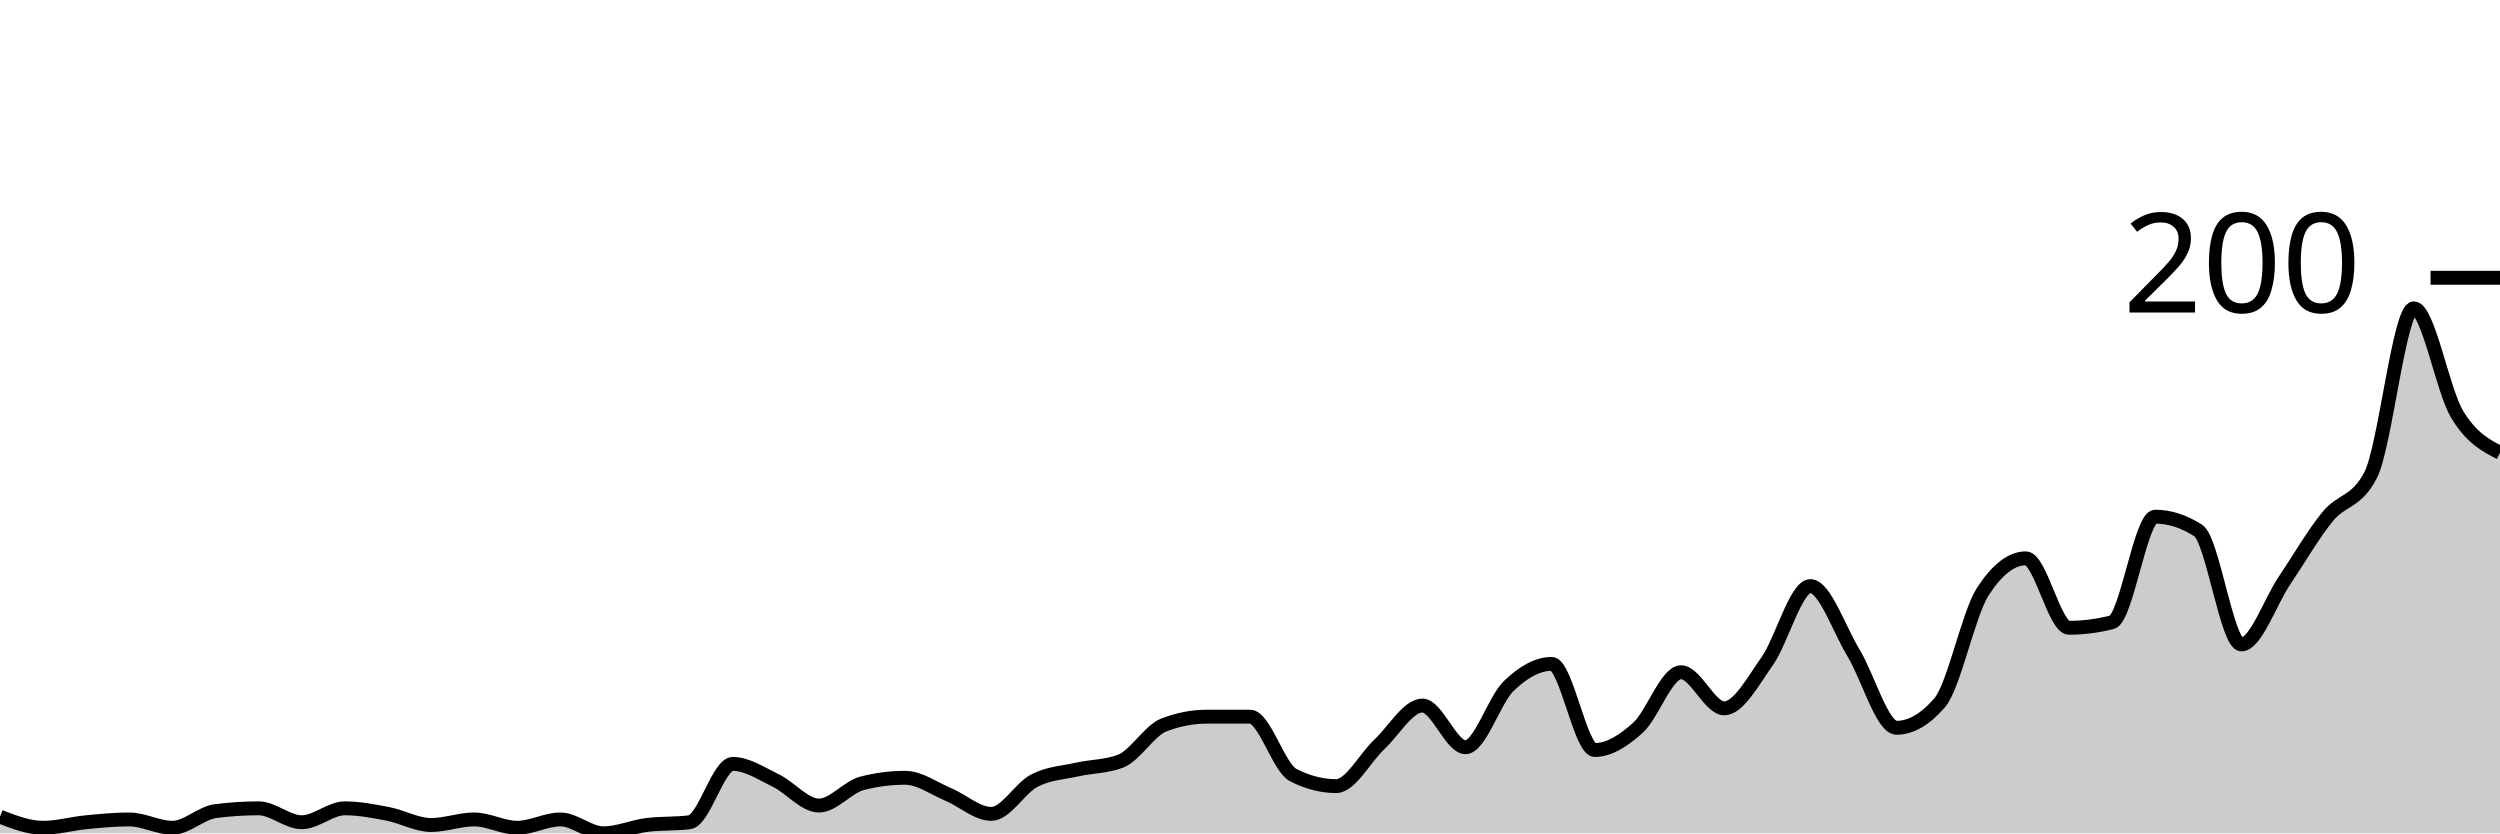
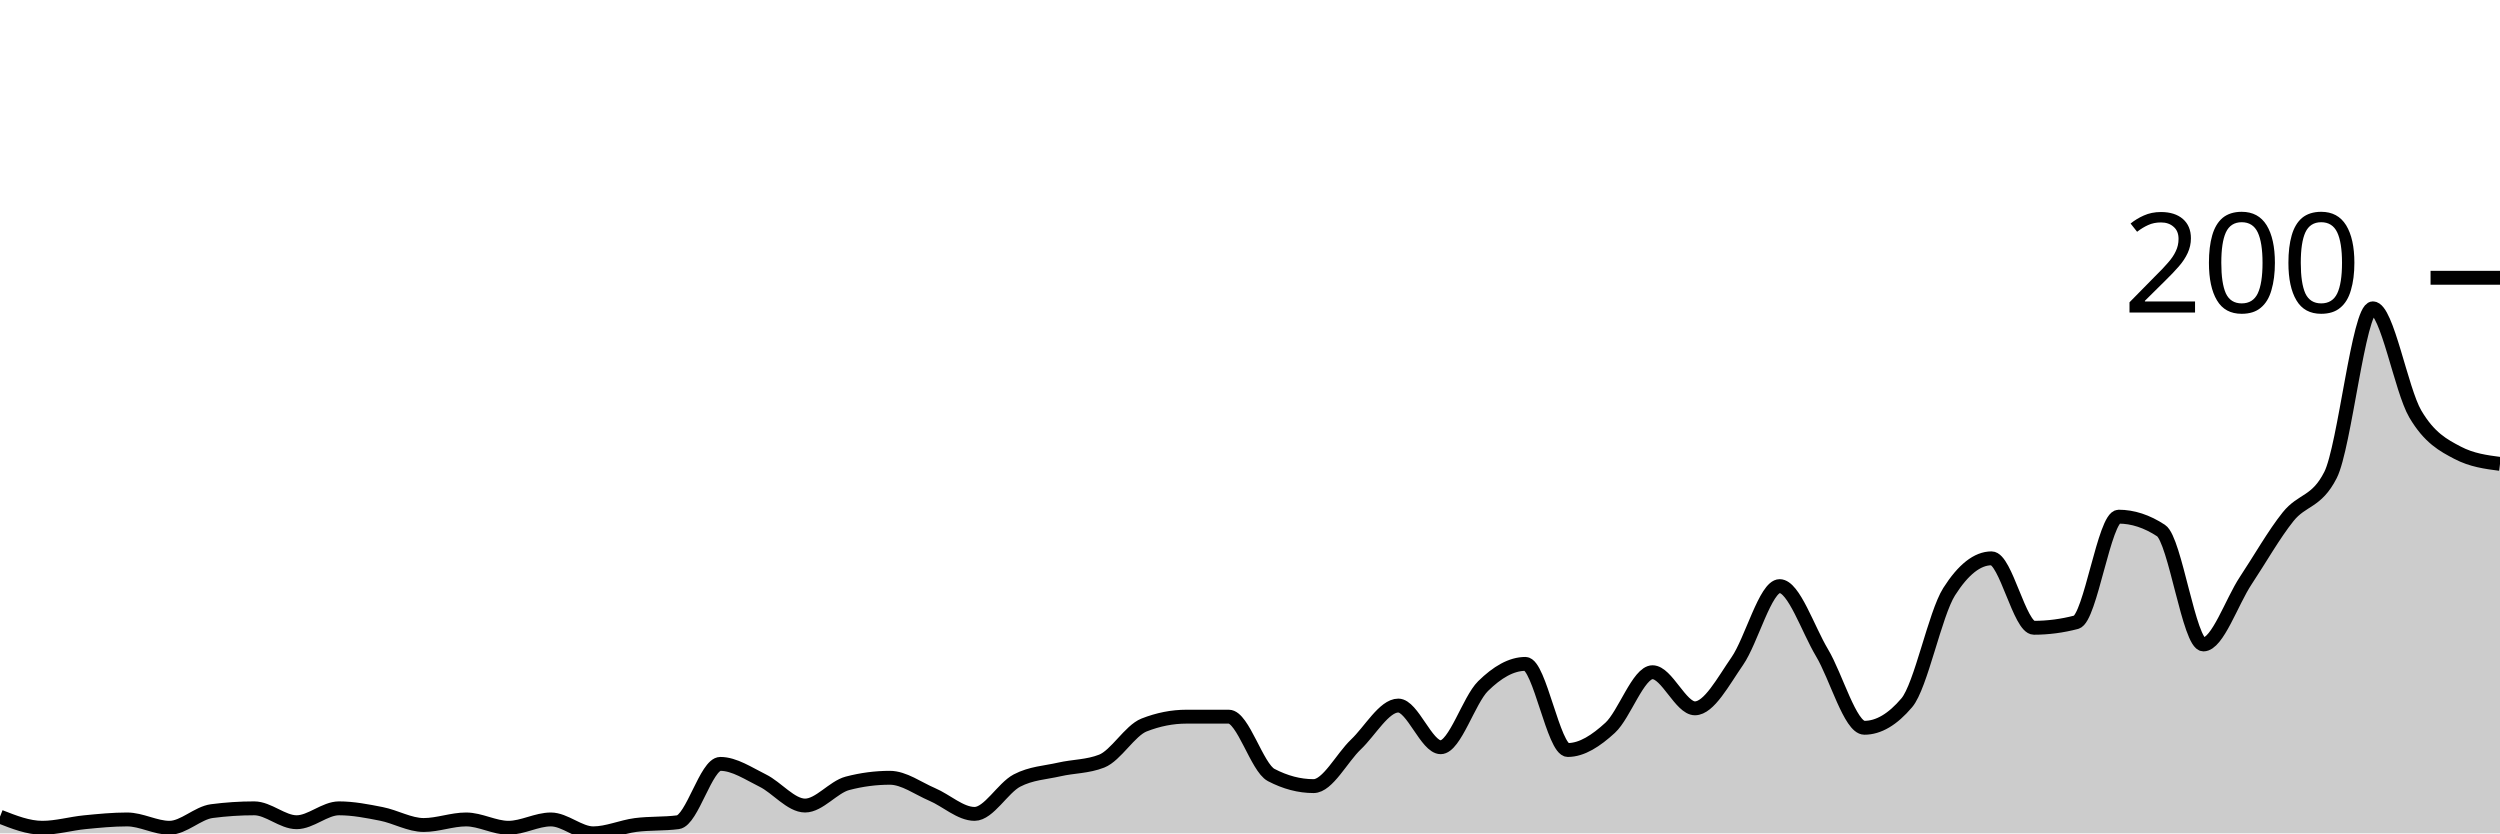
<svg xmlns="http://www.w3.org/2000/svg" viewBox="0 0 180 60">
  <g transform="translate(0,20)">
-     <path class="area" fill="rgba(0, 0, 0, 0.2)" d="M0,38.8C1.034,39.2,2.069,39.6,3.103,39.6C4.138,39.6,5.172,39.3,6.207,39.2C7.241,39.1,8.276,39,9.31,39C10.345,39,11.379,39.6,12.414,39.6C13.448,39.6,14.483,38.533,15.517,38.4C16.552,38.267,17.586,38.2,18.621,38.2C19.655,38.2,20.69,39.2,21.724,39.2C22.759,39.2,23.793,38.2,24.828,38.2C25.862,38.2,26.897,38.4,27.931,38.6C28.966,38.8,30,39.4,31.034,39.4C32.069,39.4,33.103,39,34.138,39C35.172,39,36.207,39.6,37.241,39.6C38.276,39.6,39.31,39,40.345,39C41.379,39,42.414,40,43.448,40C44.483,40,45.517,39.533,46.552,39.4C47.586,39.267,48.621,39.333,49.655,39.2C50.69,39.067,51.724,35,52.759,35C53.793,35,54.828,35.7,55.862,36.2C56.897,36.7,57.931,38,58.966,38C60,38,61.034,36.667,62.069,36.4C63.103,36.133,64.138,36,65.172,36C66.207,36,67.241,36.767,68.276,37.2C69.31,37.633,70.345,38.6,71.379,38.6C72.414,38.6,73.448,36.733,74.483,36.2C75.517,35.667,76.552,35.633,77.586,35.4C78.621,35.167,79.655,35.2,80.69,34.8C81.724,34.4,82.759,32.6,83.793,32.2C84.828,31.8,85.862,31.6,86.897,31.6C87.931,31.6,88.966,31.6,90,31.6C91.034,31.6,92.069,35.267,93.103,35.8C94.138,36.333,95.172,36.6,96.207,36.6C97.241,36.6,98.276,34.567,99.31,33.6C100.345,32.633,101.379,30.8,102.414,30.8C103.448,30.8,104.483,33.8,105.517,33.8C106.552,33.8,107.586,30.4,108.621,29.4C109.655,28.4,110.69,27.8,111.724,27.8C112.759,27.8,113.793,34,114.828,34C115.862,34,116.897,33.333,117.931,32.4C118.966,31.467,120,28.4,121.034,28.4C122.069,28.4,123.103,31,124.138,31C125.172,31,126.207,29.067,127.241,27.6C128.276,26.133,129.31,22.2,130.345,22.2C131.379,22.2,132.414,25.3,133.448,27C134.483,28.7,135.517,32.4,136.552,32.4C137.586,32.4,138.621,31.8,139.655,30.6C140.69,29.4,141.724,24.2,142.759,22.6C143.793,21,144.828,20.2,145.862,20.2C146.897,20.2,147.931,25.2,148.966,25.2C150,25.2,151.034,25.067,152.069,24.8C153.103,24.533,154.138,17.2,155.172,17.2C156.207,17.2,157.241,17.533,158.276,18.2C159.31,18.867,160.345,26.4,161.379,26.4C162.414,26.4,163.448,23.333,164.483,21.8C165.517,20.267,166.552,18.467,167.586,17.2C168.621,15.933,169.655,16.2,170.69,14.2C171.724,12.2,172.759,2.2,173.793,2.2C174.828,2.2,175.862,8.067,176.897,9.8C177.931,11.533,178.966,12.067,180,12.6L180,40C178.966,40,177.931,40,176.897,40C175.862,40,174.828,40,173.793,40C172.759,40,171.724,40,170.69,40C169.655,40,168.621,40,167.586,40C166.552,40,165.517,40,164.483,40C163.448,40,162.414,40,161.379,40C160.345,40,159.31,40,158.276,40C157.241,40,156.207,40,155.172,40C154.138,40,153.103,40,152.069,40C151.034,40,150,40,148.966,40C147.931,40,146.897,40,145.862,40C144.828,40,143.793,40,142.759,40C141.724,40,140.69,40,139.655,40C138.621,40,137.586,40,136.552,40C135.517,40,134.483,40,133.448,40C132.414,40,131.379,40,130.345,40C129.31,40,128.276,40,127.241,40C126.207,40,125.172,40,124.138,40C123.103,40,122.069,40,121.034,40C120,40,118.966,40,117.931,40C116.897,40,115.862,40,114.828,40C113.793,40,112.759,40,111.724,40C110.69,40,109.655,40,108.621,40C107.586,40,106.552,40,105.517,40C104.483,40,103.448,40,102.414,40C101.379,40,100.345,40,99.31,40C98.276,40,97.241,40,96.207,40C95.172,40,94.138,40,93.103,40C92.069,40,91.034,40,90,40C88.966,40,87.931,40,86.897,40C85.862,40,84.828,40,83.793,40C82.759,40,81.724,40,80.69,40C79.655,40,78.621,40,77.586,40C76.552,40,75.517,40,74.483,40C73.448,40,72.414,40,71.379,40C70.345,40,69.31,40,68.276,40C67.241,40,66.207,40,65.172,40C64.138,40,63.103,40,62.069,40C61.034,40,60,40,58.966,40C57.931,40,56.897,40,55.862,40C54.828,40,53.793,40,52.759,40C51.724,40,50.69,40,49.655,40C48.621,40,47.586,40,46.552,40C45.517,40,44.483,40,43.448,40C42.414,40,41.379,40,40.345,40C39.31,40,38.276,40,37.241,40C36.207,40,35.172,40,34.138,40C33.103,40,32.069,40,31.034,40C30,40,28.966,40,27.931,40C26.897,40,25.862,40,24.828,40C23.793,40,22.759,40,21.724,40C20.69,40,19.655,40,18.621,40C17.586,40,16.552,40,15.517,40C14.483,40,13.448,40,12.414,40C11.379,40,10.345,40,9.31,40C8.276,40,7.241,40,6.207,40C5.172,40,4.138,40,3.103,40C2.069,40,1.034,40,0,40Z" />
-     <path class="line" stroke="black" fill="none" d="M0,38.8C1.034,39.2,2.069,39.6,3.103,39.6C4.138,39.6,5.172,39.3,6.207,39.2C7.241,39.1,8.276,39,9.31,39C10.345,39,11.379,39.6,12.414,39.6C13.448,39.6,14.483,38.533,15.517,38.4C16.552,38.267,17.586,38.2,18.621,38.2C19.655,38.2,20.69,39.2,21.724,39.2C22.759,39.2,23.793,38.2,24.828,38.2C25.862,38.2,26.897,38.4,27.931,38.6C28.966,38.8,30,39.4,31.034,39.4C32.069,39.4,33.103,39,34.138,39C35.172,39,36.207,39.6,37.241,39.6C38.276,39.6,39.31,39,40.345,39C41.379,39,42.414,40,43.448,40C44.483,40,45.517,39.533,46.552,39.4C47.586,39.267,48.621,39.333,49.655,39.2C50.69,39.067,51.724,35,52.759,35C53.793,35,54.828,35.7,55.862,36.2C56.897,36.7,57.931,38,58.966,38C60,38,61.034,36.667,62.069,36.4C63.103,36.133,64.138,36,65.172,36C66.207,36,67.241,36.767,68.276,37.2C69.31,37.633,70.345,38.6,71.379,38.6C72.414,38.6,73.448,36.733,74.483,36.2C75.517,35.667,76.552,35.633,77.586,35.4C78.621,35.167,79.655,35.2,80.69,34.8C81.724,34.4,82.759,32.6,83.793,32.2C84.828,31.8,85.862,31.6,86.897,31.6C87.931,31.6,88.966,31.6,90,31.6C91.034,31.6,92.069,35.267,93.103,35.8C94.138,36.333,95.172,36.6,96.207,36.6C97.241,36.6,98.276,34.567,99.31,33.6C100.345,32.633,101.379,30.8,102.414,30.8C103.448,30.8,104.483,33.8,105.517,33.8C106.552,33.8,107.586,30.4,108.621,29.4C109.655,28.4,110.69,27.8,111.724,27.8C112.759,27.8,113.793,34,114.828,34C115.862,34,116.897,33.333,117.931,32.4C118.966,31.467,120,28.4,121.034,28.4C122.069,28.4,123.103,31,124.138,31C125.172,31,126.207,29.067,127.241,27.6C128.276,26.133,129.31,22.2,130.345,22.2C131.379,22.2,132.414,25.3,133.448,27C134.483,28.7,135.517,32.4,136.552,32.4C137.586,32.4,138.621,31.8,139.655,30.6C140.69,29.4,141.724,24.2,142.759,22.6C143.793,21,144.828,20.2,145.862,20.2C146.897,20.2,147.931,25.2,148.966,25.2C150,25.2,151.034,25.067,152.069,24.8C153.103,24.533,154.138,17.2,155.172,17.2C156.207,17.2,157.241,17.533,158.276,18.2C159.31,18.867,160.345,26.4,161.379,26.4C162.414,26.4,163.448,23.333,164.483,21.8C165.517,20.267,166.552,18.467,167.586,17.2C168.621,15.933,169.655,16.2,170.69,14.2C171.724,12.2,172.759,2.2,173.793,2.2C174.828,2.2,175.862,8.067,176.897,9.8C177.931,11.533,178.966,12.067,180,12.6" />
+     <path class="area" fill="rgba(0, 0, 0, 0.2)" d="M0,38.8C1.017,39.2,2.034,39.6,3.051,39.6C4.068,39.6,5.085,39.3,6.102,39.2C7.119,39.1,8.136,39,9.153,39C10.169,39,11.186,39.6,12.203,39.6C13.22,39.6,14.237,38.533,15.254,38.4C16.271,38.267,17.288,38.2,18.305,38.2C19.322,38.2,20.339,39.2,21.356,39.2C22.373,39.2,23.39,38.2,24.407,38.2C25.424,38.2,26.441,38.4,27.458,38.6C28.475,38.8,29.492,39.4,30.508,39.4C31.525,39.4,32.542,39,33.559,39C34.576,39,35.593,39.6,36.61,39.6C37.627,39.6,38.644,39,39.661,39C40.678,39,41.695,40,42.712,40C43.729,40,44.746,39.533,45.763,39.4C46.78,39.267,47.797,39.333,48.814,39.2C49.831,39.067,50.847,35,51.864,35C52.881,35,53.898,35.7,54.915,36.2C55.932,36.7,56.949,38,57.966,38C58.983,38,60,36.667,61.017,36.4C62.034,36.133,63.051,36,64.068,36C65.085,36,66.102,36.767,67.119,37.2C68.136,37.633,69.153,38.6,70.169,38.6C71.186,38.6,72.203,36.733,73.22,36.2C74.237,35.667,75.254,35.633,76.271,35.4C77.288,35.167,78.305,35.2,79.322,34.8C80.339,34.4,81.356,32.6,82.373,32.2C83.39,31.8,84.407,31.6,85.424,31.6C86.441,31.6,87.458,31.6,88.475,31.6C89.492,31.6,90.508,35.267,91.525,35.8C92.542,36.333,93.559,36.6,94.576,36.6C95.593,36.6,96.61,34.567,97.627,33.6C98.644,32.633,99.661,30.8,100.678,30.8C101.695,30.8,102.712,33.8,103.729,33.8C104.746,33.8,105.763,30.4,106.78,29.4C107.797,28.4,108.814,27.8,109.831,27.8C110.847,27.8,111.864,34,112.881,34C113.898,34,114.915,33.333,115.932,32.4C116.949,31.467,117.966,28.4,118.983,28.4C120,28.4,121.017,31,122.034,31C123.051,31,124.068,29.067,125.085,27.6C126.102,26.133,127.119,22.2,128.136,22.2C129.153,22.2,130.169,25.3,131.186,27C132.203,28.7,133.22,32.4,134.237,32.4C135.254,32.4,136.271,31.8,137.288,30.6C138.305,29.4,139.322,24.2,140.339,22.6C141.356,21,142.373,20.2,143.39,20.2C144.407,20.2,145.424,25.2,146.441,25.2C147.458,25.2,148.475,25.067,149.492,24.8C150.508,24.533,151.525,17.2,152.542,17.2C153.559,17.2,154.576,17.533,155.593,18.2C156.61,18.867,157.627,26.4,158.644,26.4C159.661,26.4,160.678,23.333,161.695,21.8C162.712,20.267,163.729,18.467,164.746,17.2C165.763,15.933,166.78,16.2,167.797,14.2C168.814,12.2,169.831,2.2,170.847,2.2C171.864,2.2,172.881,8.067,173.898,9.8C174.915,11.533,175.932,12.067,176.949,12.6C177.966,13.133,178.983,13.267,180,13.4L180,40C178.983,40,177.966,40,176.949,40C175.932,40,174.915,40,173.898,40C172.881,40,171.864,40,170.847,40C169.831,40,168.814,40,167.797,40C166.78,40,165.763,40,164.746,40C163.729,40,162.712,40,161.695,40C160.678,40,159.661,40,158.644,40C157.627,40,156.61,40,155.593,40C154.576,40,153.559,40,152.542,40C151.525,40,150.508,40,149.492,40C148.475,40,147.458,40,146.441,40C145.424,40,144.407,40,143.39,40C142.373,40,141.356,40,140.339,40C139.322,40,138.305,40,137.288,40C136.271,40,135.254,40,134.237,40C133.22,40,132.203,40,131.186,40C130.169,40,129.153,40,128.136,40C127.119,40,126.102,40,125.085,40C124.068,40,123.051,40,122.034,40C121.017,40,120,40,118.983,40C117.966,40,116.949,40,115.932,40C114.915,40,113.898,40,112.881,40C111.864,40,110.847,40,109.831,40C108.814,40,107.797,40,106.78,40C105.763,40,104.746,40,103.729,40C102.712,40,101.695,40,100.678,40C99.661,40,98.644,40,97.627,40C96.61,40,95.593,40,94.576,40C93.559,40,92.542,40,91.525,40C90.508,40,89.492,40,88.475,40C87.458,40,86.441,40,85.424,40C84.407,40,83.39,40,82.373,40C81.356,40,80.339,40,79.322,40C78.305,40,77.288,40,76.271,40C75.254,40,74.237,40,73.22,40C72.203,40,71.186,40,70.169,40C69.153,40,68.136,40,67.119,40C66.102,40,65.085,40,64.068,40C63.051,40,62.034,40,61.017,40C60,40,58.983,40,57.966,40C56.949,40,55.932,40,54.915,40C53.898,40,52.881,40,51.864,40C50.847,40,49.831,40,48.814,40C47.797,40,46.78,40,45.763,40C44.746,40,43.729,40,42.712,40C41.695,40,40.678,40,39.661,40C38.644,40,37.627,40,36.61,40C35.593,40,34.576,40,33.559,40C32.542,40,31.525,40,30.508,40C29.492,40,28.475,40,27.458,40C26.441,40,25.424,40,24.407,40C23.39,40,22.373,40,21.356,40C20.339,40,19.322,40,18.305,40C17.288,40,16.271,40,15.254,40C14.237,40,13.22,40,12.203,40C11.186,40,10.169,40,9.153,40C8.136,40,7.119,40,6.102,40C5.085,40,4.068,40,3.051,40C2.034,40,1.017,40,0,40Z" />
+     <path class="line" stroke="black" fill="none" d="M0,38.8C1.017,39.2,2.034,39.6,3.051,39.6C4.068,39.6,5.085,39.3,6.102,39.2C7.119,39.1,8.136,39,9.153,39C10.169,39,11.186,39.6,12.203,39.6C13.22,39.6,14.237,38.533,15.254,38.4C16.271,38.267,17.288,38.2,18.305,38.2C19.322,38.2,20.339,39.2,21.356,39.2C22.373,39.2,23.39,38.2,24.407,38.2C25.424,38.2,26.441,38.4,27.458,38.6C28.475,38.8,29.492,39.4,30.508,39.4C31.525,39.4,32.542,39,33.559,39C34.576,39,35.593,39.6,36.61,39.6C37.627,39.6,38.644,39,39.661,39C40.678,39,41.695,40,42.712,40C43.729,40,44.746,39.533,45.763,39.4C46.78,39.267,47.797,39.333,48.814,39.2C49.831,39.067,50.847,35,51.864,35C52.881,35,53.898,35.7,54.915,36.2C55.932,36.7,56.949,38,57.966,38C58.983,38,60,36.667,61.017,36.4C62.034,36.133,63.051,36,64.068,36C65.085,36,66.102,36.767,67.119,37.2C68.136,37.633,69.153,38.6,70.169,38.6C71.186,38.6,72.203,36.733,73.22,36.2C74.237,35.667,75.254,35.633,76.271,35.4C77.288,35.167,78.305,35.2,79.322,34.8C80.339,34.4,81.356,32.6,82.373,32.2C83.39,31.8,84.407,31.6,85.424,31.6C86.441,31.6,87.458,31.6,88.475,31.6C89.492,31.6,90.508,35.267,91.525,35.8C92.542,36.333,93.559,36.6,94.576,36.6C95.593,36.6,96.61,34.567,97.627,33.6C98.644,32.633,99.661,30.8,100.678,30.8C101.695,30.8,102.712,33.8,103.729,33.8C104.746,33.8,105.763,30.4,106.78,29.4C107.797,28.4,108.814,27.8,109.831,27.8C110.847,27.8,111.864,34,112.881,34C113.898,34,114.915,33.333,115.932,32.4C116.949,31.467,117.966,28.4,118.983,28.4C120,28.4,121.017,31,122.034,31C123.051,31,124.068,29.067,125.085,27.6C126.102,26.133,127.119,22.2,128.136,22.2C129.153,22.2,130.169,25.3,131.186,27C132.203,28.7,133.22,32.4,134.237,32.4C135.254,32.4,136.271,31.8,137.288,30.6C138.305,29.4,139.322,24.2,140.339,22.6C141.356,21,142.373,20.2,143.39,20.2C144.407,20.2,145.424,25.2,146.441,25.2C147.458,25.2,148.475,25.067,149.492,24.8C150.508,24.533,151.525,17.2,152.542,17.2C153.559,17.2,154.576,17.533,155.593,18.2C156.61,18.867,157.627,26.4,158.644,26.4C159.661,26.4,160.678,23.333,161.695,21.8C162.712,20.267,163.729,18.467,164.746,17.2C165.763,15.933,166.78,16.2,167.797,14.2C168.814,12.2,169.831,2.2,170.847,2.2C171.864,2.2,172.881,8.067,173.898,9.8C174.915,11.533,175.932,12.067,176.949,12.6C177.966,13.133,178.983,13.267,180,13.4" />
    <path class="axis-ceiling" stroke-width="1" stroke="black" fill="none" d="M175,0L180,0" />
    <text class="axis-ceiling-label" font-family="sans-serif" text-anchor="end" font-size="10px" x="170" y="2.5">200</text>
  </g>
</svg>
